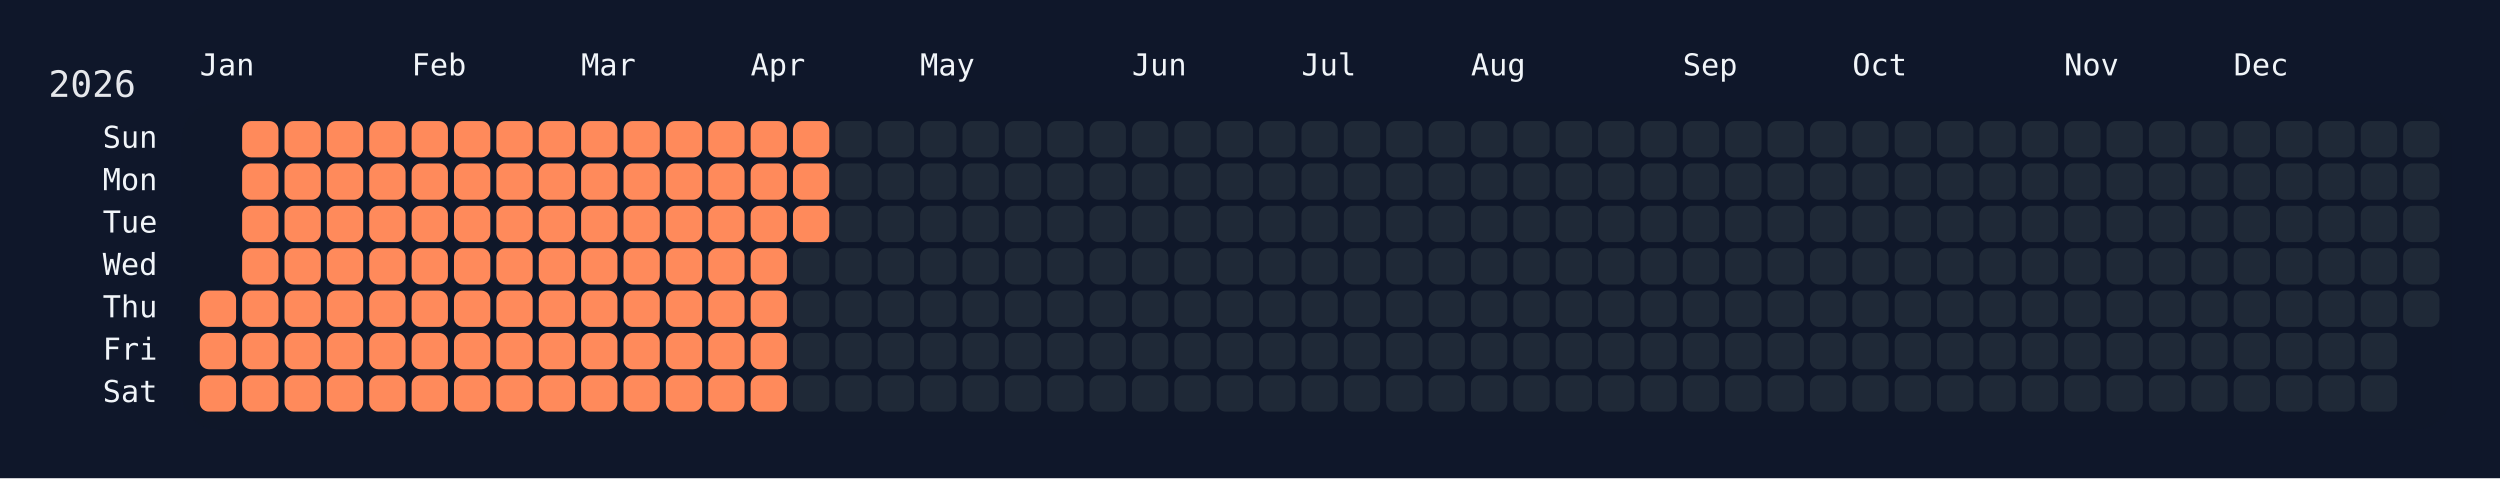
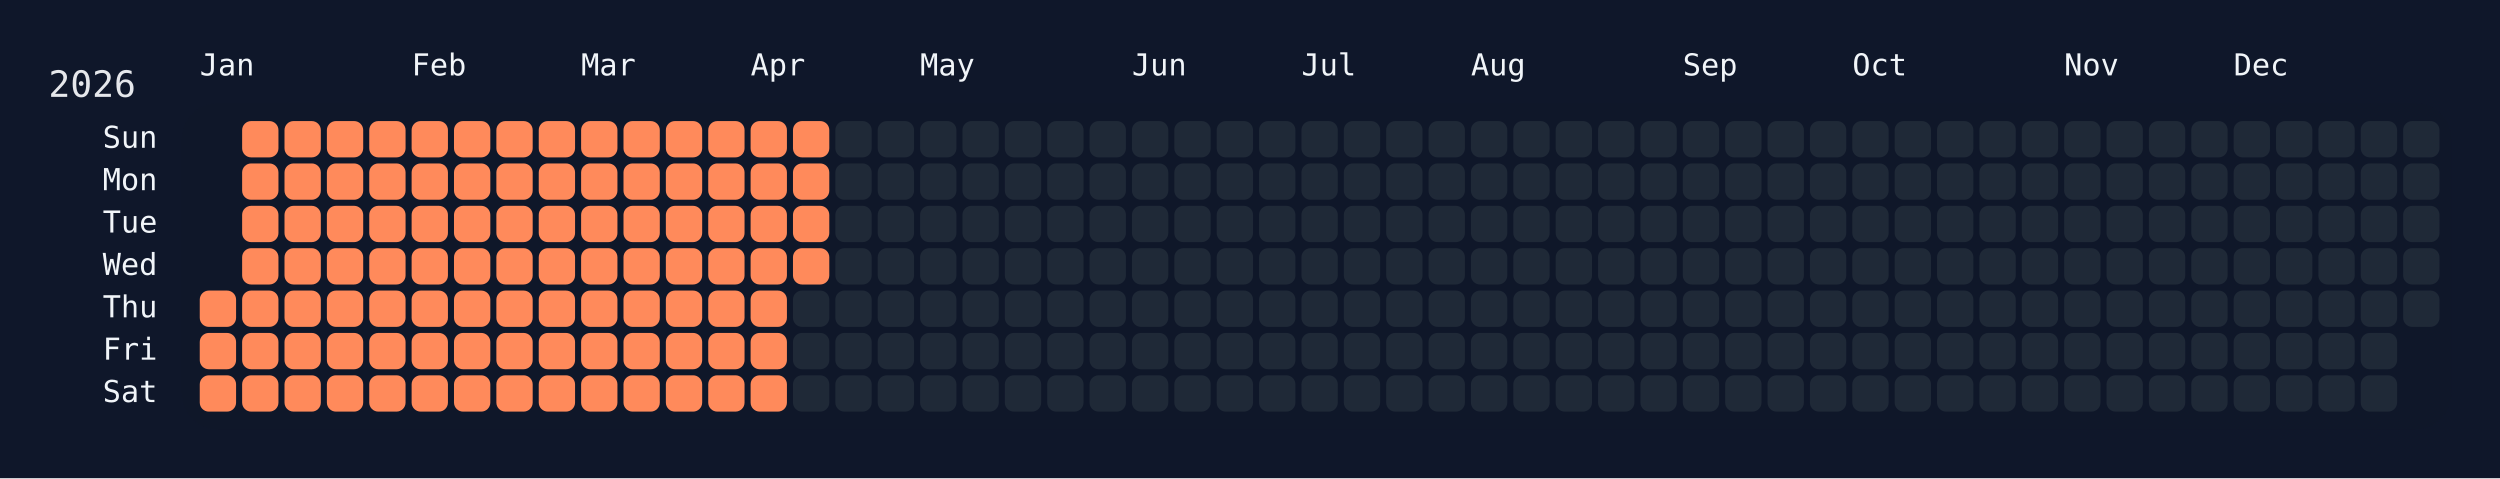
<svg xmlns="http://www.w3.org/2000/svg" width="826" height="158" viewBox="0 0 826 158">
  <rect width="826" height="158" fill="#0f172a" />
  <rect x="60" y="34" width="750" height="108" rx="12" ry="12" fill="rgba(15, 23, 42, 0.8)" />
  <text x="16" y="32" font-size="12" fill="#e5e7eb" font-family="JetBrains Mono, ui-monospace, SFMono-Regular, Menlo, Monaco, Consolas, monospace">2026</text>
  <text x="66" y="18" font-size="10" fill="#f1f5f9" font-family="JetBrains Mono, ui-monospace, SFMono-Regular, Menlo, Monaco, Consolas, monospace" dominant-baseline="hanging">Jan</text>
  <text x="136" y="18" font-size="10" fill="#f1f5f9" font-family="JetBrains Mono, ui-monospace, SFMono-Regular, Menlo, Monaco, Consolas, monospace" dominant-baseline="hanging">Feb</text>
  <text x="192" y="18" font-size="10" fill="#f1f5f9" font-family="JetBrains Mono, ui-monospace, SFMono-Regular, Menlo, Monaco, Consolas, monospace" dominant-baseline="hanging">Mar</text>
  <text x="248" y="18" font-size="10" fill="#f1f5f9" font-family="JetBrains Mono, ui-monospace, SFMono-Regular, Menlo, Monaco, Consolas, monospace" dominant-baseline="hanging">Apr</text>
  <text x="304" y="18" font-size="10" fill="#f1f5f9" font-family="JetBrains Mono, ui-monospace, SFMono-Regular, Menlo, Monaco, Consolas, monospace" dominant-baseline="hanging">May</text>
  <text x="374" y="18" font-size="10" fill="#f1f5f9" font-family="JetBrains Mono, ui-monospace, SFMono-Regular, Menlo, Monaco, Consolas, monospace" dominant-baseline="hanging">Jun</text>
  <text x="430" y="18" font-size="10" fill="#f1f5f9" font-family="JetBrains Mono, ui-monospace, SFMono-Regular, Menlo, Monaco, Consolas, monospace" dominant-baseline="hanging">Jul</text>
  <text x="486" y="18" font-size="10" fill="#f1f5f9" font-family="JetBrains Mono, ui-monospace, SFMono-Regular, Menlo, Monaco, Consolas, monospace" dominant-baseline="hanging">Aug</text>
  <text x="556" y="18" font-size="10" fill="#f1f5f9" font-family="JetBrains Mono, ui-monospace, SFMono-Regular, Menlo, Monaco, Consolas, monospace" dominant-baseline="hanging">Sep</text>
  <text x="612" y="18" font-size="10" fill="#f1f5f9" font-family="JetBrains Mono, ui-monospace, SFMono-Regular, Menlo, Monaco, Consolas, monospace" dominant-baseline="hanging">Oct</text>
  <text x="682" y="18" font-size="10" fill="#f1f5f9" font-family="JetBrains Mono, ui-monospace, SFMono-Regular, Menlo, Monaco, Consolas, monospace" dominant-baseline="hanging">Nov</text>
  <text x="738" y="18" font-size="10" fill="#f1f5f9" font-family="JetBrains Mono, ui-monospace, SFMono-Regular, Menlo, Monaco, Consolas, monospace" dominant-baseline="hanging">Dec</text>
  <text x="52" y="46.0" font-size="10" fill="#f1f5f9" font-family="JetBrains Mono, ui-monospace, SFMono-Regular, Menlo, Monaco, Consolas, monospace" text-anchor="end" dominant-baseline="middle">Sun</text>
  <text x="52" y="60.0" font-size="10" fill="#f1f5f9" font-family="JetBrains Mono, ui-monospace, SFMono-Regular, Menlo, Monaco, Consolas, monospace" text-anchor="end" dominant-baseline="middle">Mon</text>
  <text x="52" y="74.0" font-size="10" fill="#f1f5f9" font-family="JetBrains Mono, ui-monospace, SFMono-Regular, Menlo, Monaco, Consolas, monospace" text-anchor="end" dominant-baseline="middle">Tue</text>
  <text x="52" y="88.0" font-size="10" fill="#f1f5f9" font-family="JetBrains Mono, ui-monospace, SFMono-Regular, Menlo, Monaco, Consolas, monospace" text-anchor="end" dominant-baseline="middle">Wed</text>
  <text x="52" y="102.0" font-size="10" fill="#f1f5f9" font-family="JetBrains Mono, ui-monospace, SFMono-Regular, Menlo, Monaco, Consolas, monospace" text-anchor="end" dominant-baseline="middle">Thu</text>
  <text x="52" y="116.0" font-size="10" fill="#f1f5f9" font-family="JetBrains Mono, ui-monospace, SFMono-Regular, Menlo, Monaco, Consolas, monospace" text-anchor="end" dominant-baseline="middle">Fri</text>
  <text x="52" y="130.0" font-size="10" fill="#f1f5f9" font-family="JetBrains Mono, ui-monospace, SFMono-Regular, Menlo, Monaco, Consolas, monospace" text-anchor="end" dominant-baseline="middle">Sat</text>
  <g transform="translate(66,40)">
    <rect x="0" y="56" width="12" height="12" rx="3" ry="3" fill="#ff8a5b" data-date="2026-01-01" />
    <rect x="0" y="70" width="12" height="12" rx="3" ry="3" fill="#ff8a5b" data-date="2026-01-02" />
    <rect x="0" y="84" width="12" height="12" rx="3" ry="3" fill="#ff8a5b" data-date="2026-01-03" />
    <rect x="14" y="0" width="12" height="12" rx="3" ry="3" fill="#ff8a5b" data-date="2026-01-04" />
    <rect x="14" y="14" width="12" height="12" rx="3" ry="3" fill="#ff8a5b" data-date="2026-01-05" />
    <rect x="14" y="28" width="12" height="12" rx="3" ry="3" fill="#ff8a5b" data-date="2026-01-06" />
    <rect x="14" y="42" width="12" height="12" rx="3" ry="3" fill="#ff8a5b" data-date="2026-01-07" />
    <rect x="14" y="56" width="12" height="12" rx="3" ry="3" fill="#ff8a5b" data-date="2026-01-08" />
    <rect x="14" y="70" width="12" height="12" rx="3" ry="3" fill="#ff8a5b" data-date="2026-01-09" />
    <rect x="14" y="84" width="12" height="12" rx="3" ry="3" fill="#ff8a5b" data-date="2026-01-10" />
    <rect x="28" y="0" width="12" height="12" rx="3" ry="3" fill="#ff8a5b" data-date="2026-01-11" />
    <rect x="28" y="14" width="12" height="12" rx="3" ry="3" fill="#ff8a5b" data-date="2026-01-12" />
    <rect x="28" y="28" width="12" height="12" rx="3" ry="3" fill="#ff8a5b" data-date="2026-01-13" />
    <rect x="28" y="42" width="12" height="12" rx="3" ry="3" fill="#ff8a5b" data-date="2026-01-14" />
    <rect x="28" y="56" width="12" height="12" rx="3" ry="3" fill="#ff8a5b" data-date="2026-01-15" />
    <rect x="28" y="70" width="12" height="12" rx="3" ry="3" fill="#ff8a5b" data-date="2026-01-16" />
    <rect x="28" y="84" width="12" height="12" rx="3" ry="3" fill="#ff8a5b" data-date="2026-01-17" />
    <rect x="42" y="0" width="12" height="12" rx="3" ry="3" fill="#ff8a5b" data-date="2026-01-18" />
    <rect x="42" y="14" width="12" height="12" rx="3" ry="3" fill="#ff8a5b" data-date="2026-01-19" />
    <rect x="42" y="28" width="12" height="12" rx="3" ry="3" fill="#ff8a5b" data-date="2026-01-20" />
    <rect x="42" y="42" width="12" height="12" rx="3" ry="3" fill="#ff8a5b" data-date="2026-01-21" />
    <rect x="42" y="56" width="12" height="12" rx="3" ry="3" fill="#ff8a5b" data-date="2026-01-22" />
    <rect x="42" y="70" width="12" height="12" rx="3" ry="3" fill="#ff8a5b" data-date="2026-01-23" />
    <rect x="42" y="84" width="12" height="12" rx="3" ry="3" fill="#ff8a5b" data-date="2026-01-24" />
    <rect x="56" y="0" width="12" height="12" rx="3" ry="3" fill="#ff8a5b" data-date="2026-01-25" />
    <rect x="56" y="14" width="12" height="12" rx="3" ry="3" fill="#ff8a5b" data-date="2026-01-26" />
    <rect x="56" y="28" width="12" height="12" rx="3" ry="3" fill="#ff8a5b" data-date="2026-01-27" />
    <rect x="56" y="42" width="12" height="12" rx="3" ry="3" fill="#ff8a5b" data-date="2026-01-28" />
    <rect x="56" y="56" width="12" height="12" rx="3" ry="3" fill="#ff8a5b" data-date="2026-01-29" />
    <rect x="56" y="70" width="12" height="12" rx="3" ry="3" fill="#ff8a5b" data-date="2026-01-30" />
    <rect x="56" y="84" width="12" height="12" rx="3" ry="3" fill="#ff8a5b" data-date="2026-01-31" />
    <rect x="70" y="0" width="12" height="12" rx="3" ry="3" fill="#ff8a5b" data-date="2026-02-01" />
    <rect x="70" y="14" width="12" height="12" rx="3" ry="3" fill="#ff8a5b" data-date="2026-02-02" />
    <rect x="70" y="28" width="12" height="12" rx="3" ry="3" fill="#ff8a5b" data-date="2026-02-03" />
    <rect x="70" y="42" width="12" height="12" rx="3" ry="3" fill="#ff8a5b" data-date="2026-02-04" />
    <rect x="70" y="56" width="12" height="12" rx="3" ry="3" fill="#ff8a5b" data-date="2026-02-05" />
    <rect x="70" y="70" width="12" height="12" rx="3" ry="3" fill="#ff8a5b" data-date="2026-02-06" />
    <rect x="70" y="84" width="12" height="12" rx="3" ry="3" fill="#ff8a5b" data-date="2026-02-07" />
    <rect x="84" y="0" width="12" height="12" rx="3" ry="3" fill="#ff8a5b" data-date="2026-02-08" />
    <rect x="84" y="14" width="12" height="12" rx="3" ry="3" fill="#ff8a5b" data-date="2026-02-09" />
    <rect x="84" y="28" width="12" height="12" rx="3" ry="3" fill="#ff8a5b" data-date="2026-02-10" />
    <rect x="84" y="42" width="12" height="12" rx="3" ry="3" fill="#ff8a5b" data-date="2026-02-11" />
    <rect x="84" y="56" width="12" height="12" rx="3" ry="3" fill="#ff8a5b" data-date="2026-02-12" />
    <rect x="84" y="70" width="12" height="12" rx="3" ry="3" fill="#ff8a5b" data-date="2026-02-13" />
    <rect x="84" y="84" width="12" height="12" rx="3" ry="3" fill="#ff8a5b" data-date="2026-02-14" />
    <rect x="98" y="0" width="12" height="12" rx="3" ry="3" fill="#ff8a5b" data-date="2026-02-15" />
    <rect x="98" y="14" width="12" height="12" rx="3" ry="3" fill="#ff8a5b" data-date="2026-02-16" />
    <rect x="98" y="28" width="12" height="12" rx="3" ry="3" fill="#ff8a5b" data-date="2026-02-17" />
    <rect x="98" y="42" width="12" height="12" rx="3" ry="3" fill="#ff8a5b" data-date="2026-02-18" />
    <rect x="98" y="56" width="12" height="12" rx="3" ry="3" fill="#ff8a5b" data-date="2026-02-19" />
    <rect x="98" y="70" width="12" height="12" rx="3" ry="3" fill="#ff8a5b" data-date="2026-02-20" />
    <rect x="98" y="84" width="12" height="12" rx="3" ry="3" fill="#ff8a5b" data-date="2026-02-21" />
    <rect x="112" y="0" width="12" height="12" rx="3" ry="3" fill="#ff8a5b" data-date="2026-02-22" />
    <rect x="112" y="14" width="12" height="12" rx="3" ry="3" fill="#ff8a5b" data-date="2026-02-23" />
    <rect x="112" y="28" width="12" height="12" rx="3" ry="3" fill="#ff8a5b" data-date="2026-02-24" />
    <rect x="112" y="42" width="12" height="12" rx="3" ry="3" fill="#ff8a5b" data-date="2026-02-25" />
    <rect x="112" y="56" width="12" height="12" rx="3" ry="3" fill="#ff8a5b" data-date="2026-02-26" />
    <rect x="112" y="70" width="12" height="12" rx="3" ry="3" fill="#ff8a5b" data-date="2026-02-27" />
    <rect x="112" y="84" width="12" height="12" rx="3" ry="3" fill="#ff8a5b" data-date="2026-02-28" />
    <rect x="126" y="0" width="12" height="12" rx="3" ry="3" fill="#ff8a5b" data-date="2026-03-01" />
    <rect x="126" y="14" width="12" height="12" rx="3" ry="3" fill="#ff8a5b" data-date="2026-03-02" />
    <rect x="126" y="28" width="12" height="12" rx="3" ry="3" fill="#ff8a5b" data-date="2026-03-03" />
    <rect x="126" y="42" width="12" height="12" rx="3" ry="3" fill="#ff8a5b" data-date="2026-03-04" />
    <rect x="126" y="56" width="12" height="12" rx="3" ry="3" fill="#ff8a5b" data-date="2026-03-05" />
    <rect x="126" y="70" width="12" height="12" rx="3" ry="3" fill="#ff8a5b" data-date="2026-03-06" />
    <rect x="126" y="84" width="12" height="12" rx="3" ry="3" fill="#ff8a5b" data-date="2026-03-07" />
    <rect x="140" y="0" width="12" height="12" rx="3" ry="3" fill="#ff8a5b" data-date="2026-03-08" />
    <rect x="140" y="14" width="12" height="12" rx="3" ry="3" fill="#ff8a5b" data-date="2026-03-09" />
    <rect x="140" y="28" width="12" height="12" rx="3" ry="3" fill="#ff8a5b" data-date="2026-03-10" />
    <rect x="140" y="42" width="12" height="12" rx="3" ry="3" fill="#ff8a5b" data-date="2026-03-11" />
    <rect x="140" y="56" width="12" height="12" rx="3" ry="3" fill="#ff8a5b" data-date="2026-03-12" />
    <rect x="140" y="70" width="12" height="12" rx="3" ry="3" fill="#ff8a5b" data-date="2026-03-13" />
    <rect x="140" y="84" width="12" height="12" rx="3" ry="3" fill="#ff8a5b" data-date="2026-03-14" />
    <rect x="154" y="0" width="12" height="12" rx="3" ry="3" fill="#ff8a5b" data-date="2026-03-15" />
    <rect x="154" y="14" width="12" height="12" rx="3" ry="3" fill="#ff8a5b" data-date="2026-03-16" />
    <rect x="154" y="28" width="12" height="12" rx="3" ry="3" fill="#ff8a5b" data-date="2026-03-17" />
    <rect x="154" y="42" width="12" height="12" rx="3" ry="3" fill="#ff8a5b" data-date="2026-03-18" />
    <rect x="154" y="56" width="12" height="12" rx="3" ry="3" fill="#ff8a5b" data-date="2026-03-19" />
    <rect x="154" y="70" width="12" height="12" rx="3" ry="3" fill="#ff8a5b" data-date="2026-03-20" />
    <rect x="154" y="84" width="12" height="12" rx="3" ry="3" fill="#ff8a5b" data-date="2026-03-21" />
    <rect x="168" y="0" width="12" height="12" rx="3" ry="3" fill="#ff8a5b" data-date="2026-03-22" />
    <rect x="168" y="14" width="12" height="12" rx="3" ry="3" fill="#ff8a5b" data-date="2026-03-23" />
    <rect x="168" y="28" width="12" height="12" rx="3" ry="3" fill="#ff8a5b" data-date="2026-03-24" />
    <rect x="168" y="42" width="12" height="12" rx="3" ry="3" fill="#ff8a5b" data-date="2026-03-25" />
    <rect x="168" y="56" width="12" height="12" rx="3" ry="3" fill="#ff8a5b" data-date="2026-03-26" />
    <rect x="168" y="70" width="12" height="12" rx="3" ry="3" fill="#ff8a5b" data-date="2026-03-27" />
    <rect x="168" y="84" width="12" height="12" rx="3" ry="3" fill="#ff8a5b" data-date="2026-03-28" />
    <rect x="182" y="0" width="12" height="12" rx="3" ry="3" fill="#ff8a5b" data-date="2026-03-29" />
    <rect x="182" y="14" width="12" height="12" rx="3" ry="3" fill="#ff8a5b" data-date="2026-03-30" />
    <rect x="182" y="28" width="12" height="12" rx="3" ry="3" fill="#ff8a5b" data-date="2026-03-31" />
    <rect x="182" y="42" width="12" height="12" rx="3" ry="3" fill="#ff8a5b" data-date="2026-04-01" />
    <rect x="182" y="56" width="12" height="12" rx="3" ry="3" fill="#ff8a5b" data-date="2026-04-02" />
    <rect x="182" y="70" width="12" height="12" rx="3" ry="3" fill="#ff8a5b" data-date="2026-04-03" />
    <rect x="182" y="84" width="12" height="12" rx="3" ry="3" fill="#ff8a5b" data-date="2026-04-04" />
    <rect x="196" y="0" width="12" height="12" rx="3" ry="3" fill="#ff8a5b" data-date="2026-04-05" />
    <rect x="196" y="14" width="12" height="12" rx="3" ry="3" fill="#ff8a5b" data-date="2026-04-06" />
    <rect x="196" y="28" width="12" height="12" rx="3" ry="3" fill="#ff8a5b" data-date="2026-04-07" />
-     <rect x="196" y="42" width="12" height="12" rx="3" ry="3" fill="#1f2937" data-date="2026-04-08" />
+     <rect x="196" y="42" width="12" height="12" rx="3" ry="3" fill="#ff8a5b" data-date="2026-04-08" />
    <rect x="196" y="56" width="12" height="12" rx="3" ry="3" fill="#1f2937" data-date="2026-04-09" />
    <rect x="196" y="70" width="12" height="12" rx="3" ry="3" fill="#1f2937" data-date="2026-04-10" />
    <rect x="196" y="84" width="12" height="12" rx="3" ry="3" fill="#1f2937" data-date="2026-04-11" />
    <rect x="210" y="0" width="12" height="12" rx="3" ry="3" fill="#1f2937" data-date="2026-04-12" />
    <rect x="210" y="14" width="12" height="12" rx="3" ry="3" fill="#1f2937" data-date="2026-04-13" />
    <rect x="210" y="28" width="12" height="12" rx="3" ry="3" fill="#1f2937" data-date="2026-04-14" />
    <rect x="210" y="42" width="12" height="12" rx="3" ry="3" fill="#1f2937" data-date="2026-04-15" />
    <rect x="210" y="56" width="12" height="12" rx="3" ry="3" fill="#1f2937" data-date="2026-04-16" />
    <rect x="210" y="70" width="12" height="12" rx="3" ry="3" fill="#1f2937" data-date="2026-04-17" />
    <rect x="210" y="84" width="12" height="12" rx="3" ry="3" fill="#1f2937" data-date="2026-04-18" />
    <rect x="224" y="0" width="12" height="12" rx="3" ry="3" fill="#1f2937" data-date="2026-04-19" />
    <rect x="224" y="14" width="12" height="12" rx="3" ry="3" fill="#1f2937" data-date="2026-04-20" />
    <rect x="224" y="28" width="12" height="12" rx="3" ry="3" fill="#1f2937" data-date="2026-04-21" />
    <rect x="224" y="42" width="12" height="12" rx="3" ry="3" fill="#1f2937" data-date="2026-04-22" />
    <rect x="224" y="56" width="12" height="12" rx="3" ry="3" fill="#1f2937" data-date="2026-04-23" />
    <rect x="224" y="70" width="12" height="12" rx="3" ry="3" fill="#1f2937" data-date="2026-04-24" />
    <rect x="224" y="84" width="12" height="12" rx="3" ry="3" fill="#1f2937" data-date="2026-04-25" />
    <rect x="238" y="0" width="12" height="12" rx="3" ry="3" fill="#1f2937" data-date="2026-04-26" />
    <rect x="238" y="14" width="12" height="12" rx="3" ry="3" fill="#1f2937" data-date="2026-04-27" />
    <rect x="238" y="28" width="12" height="12" rx="3" ry="3" fill="#1f2937" data-date="2026-04-28" />
    <rect x="238" y="42" width="12" height="12" rx="3" ry="3" fill="#1f2937" data-date="2026-04-29" />
    <rect x="238" y="56" width="12" height="12" rx="3" ry="3" fill="#1f2937" data-date="2026-04-30" />
    <rect x="238" y="70" width="12" height="12" rx="3" ry="3" fill="#1f2937" data-date="2026-05-01" />
    <rect x="238" y="84" width="12" height="12" rx="3" ry="3" fill="#1f2937" data-date="2026-05-02" />
    <rect x="252" y="0" width="12" height="12" rx="3" ry="3" fill="#1f2937" data-date="2026-05-03" />
    <rect x="252" y="14" width="12" height="12" rx="3" ry="3" fill="#1f2937" data-date="2026-05-04" />
    <rect x="252" y="28" width="12" height="12" rx="3" ry="3" fill="#1f2937" data-date="2026-05-05" />
    <rect x="252" y="42" width="12" height="12" rx="3" ry="3" fill="#1f2937" data-date="2026-05-06" />
    <rect x="252" y="56" width="12" height="12" rx="3" ry="3" fill="#1f2937" data-date="2026-05-07" />
    <rect x="252" y="70" width="12" height="12" rx="3" ry="3" fill="#1f2937" data-date="2026-05-08" />
    <rect x="252" y="84" width="12" height="12" rx="3" ry="3" fill="#1f2937" data-date="2026-05-09" />
    <rect x="266" y="0" width="12" height="12" rx="3" ry="3" fill="#1f2937" data-date="2026-05-10" />
    <rect x="266" y="14" width="12" height="12" rx="3" ry="3" fill="#1f2937" data-date="2026-05-11" />
    <rect x="266" y="28" width="12" height="12" rx="3" ry="3" fill="#1f2937" data-date="2026-05-12" />
    <rect x="266" y="42" width="12" height="12" rx="3" ry="3" fill="#1f2937" data-date="2026-05-13" />
    <rect x="266" y="56" width="12" height="12" rx="3" ry="3" fill="#1f2937" data-date="2026-05-14" />
    <rect x="266" y="70" width="12" height="12" rx="3" ry="3" fill="#1f2937" data-date="2026-05-15" />
    <rect x="266" y="84" width="12" height="12" rx="3" ry="3" fill="#1f2937" data-date="2026-05-16" />
    <rect x="280" y="0" width="12" height="12" rx="3" ry="3" fill="#1f2937" data-date="2026-05-17" />
    <rect x="280" y="14" width="12" height="12" rx="3" ry="3" fill="#1f2937" data-date="2026-05-18" />
    <rect x="280" y="28" width="12" height="12" rx="3" ry="3" fill="#1f2937" data-date="2026-05-19" />
    <rect x="280" y="42" width="12" height="12" rx="3" ry="3" fill="#1f2937" data-date="2026-05-20" />
    <rect x="280" y="56" width="12" height="12" rx="3" ry="3" fill="#1f2937" data-date="2026-05-21" />
    <rect x="280" y="70" width="12" height="12" rx="3" ry="3" fill="#1f2937" data-date="2026-05-22" />
    <rect x="280" y="84" width="12" height="12" rx="3" ry="3" fill="#1f2937" data-date="2026-05-23" />
    <rect x="294" y="0" width="12" height="12" rx="3" ry="3" fill="#1f2937" data-date="2026-05-24" />
    <rect x="294" y="14" width="12" height="12" rx="3" ry="3" fill="#1f2937" data-date="2026-05-25" />
    <rect x="294" y="28" width="12" height="12" rx="3" ry="3" fill="#1f2937" data-date="2026-05-26" />
    <rect x="294" y="42" width="12" height="12" rx="3" ry="3" fill="#1f2937" data-date="2026-05-27" />
    <rect x="294" y="56" width="12" height="12" rx="3" ry="3" fill="#1f2937" data-date="2026-05-28" />
    <rect x="294" y="70" width="12" height="12" rx="3" ry="3" fill="#1f2937" data-date="2026-05-29" />
    <rect x="294" y="84" width="12" height="12" rx="3" ry="3" fill="#1f2937" data-date="2026-05-30" />
    <rect x="308" y="0" width="12" height="12" rx="3" ry="3" fill="#1f2937" data-date="2026-05-31" />
    <rect x="308" y="14" width="12" height="12" rx="3" ry="3" fill="#1f2937" data-date="2026-06-01" />
    <rect x="308" y="28" width="12" height="12" rx="3" ry="3" fill="#1f2937" data-date="2026-06-02" />
    <rect x="308" y="42" width="12" height="12" rx="3" ry="3" fill="#1f2937" data-date="2026-06-03" />
    <rect x="308" y="56" width="12" height="12" rx="3" ry="3" fill="#1f2937" data-date="2026-06-04" />
    <rect x="308" y="70" width="12" height="12" rx="3" ry="3" fill="#1f2937" data-date="2026-06-05" />
    <rect x="308" y="84" width="12" height="12" rx="3" ry="3" fill="#1f2937" data-date="2026-06-06" />
    <rect x="322" y="0" width="12" height="12" rx="3" ry="3" fill="#1f2937" data-date="2026-06-07" />
    <rect x="322" y="14" width="12" height="12" rx="3" ry="3" fill="#1f2937" data-date="2026-06-08" />
    <rect x="322" y="28" width="12" height="12" rx="3" ry="3" fill="#1f2937" data-date="2026-06-09" />
    <rect x="322" y="42" width="12" height="12" rx="3" ry="3" fill="#1f2937" data-date="2026-06-10" />
    <rect x="322" y="56" width="12" height="12" rx="3" ry="3" fill="#1f2937" data-date="2026-06-11" />
    <rect x="322" y="70" width="12" height="12" rx="3" ry="3" fill="#1f2937" data-date="2026-06-12" />
    <rect x="322" y="84" width="12" height="12" rx="3" ry="3" fill="#1f2937" data-date="2026-06-13" />
    <rect x="336" y="0" width="12" height="12" rx="3" ry="3" fill="#1f2937" data-date="2026-06-14" />
    <rect x="336" y="14" width="12" height="12" rx="3" ry="3" fill="#1f2937" data-date="2026-06-15" />
    <rect x="336" y="28" width="12" height="12" rx="3" ry="3" fill="#1f2937" data-date="2026-06-16" />
    <rect x="336" y="42" width="12" height="12" rx="3" ry="3" fill="#1f2937" data-date="2026-06-17" />
    <rect x="336" y="56" width="12" height="12" rx="3" ry="3" fill="#1f2937" data-date="2026-06-18" />
    <rect x="336" y="70" width="12" height="12" rx="3" ry="3" fill="#1f2937" data-date="2026-06-19" />
    <rect x="336" y="84" width="12" height="12" rx="3" ry="3" fill="#1f2937" data-date="2026-06-20" />
    <rect x="350" y="0" width="12" height="12" rx="3" ry="3" fill="#1f2937" data-date="2026-06-21" />
    <rect x="350" y="14" width="12" height="12" rx="3" ry="3" fill="#1f2937" data-date="2026-06-22" />
    <rect x="350" y="28" width="12" height="12" rx="3" ry="3" fill="#1f2937" data-date="2026-06-23" />
    <rect x="350" y="42" width="12" height="12" rx="3" ry="3" fill="#1f2937" data-date="2026-06-24" />
    <rect x="350" y="56" width="12" height="12" rx="3" ry="3" fill="#1f2937" data-date="2026-06-25" />
    <rect x="350" y="70" width="12" height="12" rx="3" ry="3" fill="#1f2937" data-date="2026-06-26" />
    <rect x="350" y="84" width="12" height="12" rx="3" ry="3" fill="#1f2937" data-date="2026-06-27" />
    <rect x="364" y="0" width="12" height="12" rx="3" ry="3" fill="#1f2937" data-date="2026-06-28" />
    <rect x="364" y="14" width="12" height="12" rx="3" ry="3" fill="#1f2937" data-date="2026-06-29" />
    <rect x="364" y="28" width="12" height="12" rx="3" ry="3" fill="#1f2937" data-date="2026-06-30" />
    <rect x="364" y="42" width="12" height="12" rx="3" ry="3" fill="#1f2937" data-date="2026-07-01" />
    <rect x="364" y="56" width="12" height="12" rx="3" ry="3" fill="#1f2937" data-date="2026-07-02" />
    <rect x="364" y="70" width="12" height="12" rx="3" ry="3" fill="#1f2937" data-date="2026-07-03" />
    <rect x="364" y="84" width="12" height="12" rx="3" ry="3" fill="#1f2937" data-date="2026-07-04" />
    <rect x="378" y="0" width="12" height="12" rx="3" ry="3" fill="#1f2937" data-date="2026-07-05" />
    <rect x="378" y="14" width="12" height="12" rx="3" ry="3" fill="#1f2937" data-date="2026-07-06" />
    <rect x="378" y="28" width="12" height="12" rx="3" ry="3" fill="#1f2937" data-date="2026-07-07" />
    <rect x="378" y="42" width="12" height="12" rx="3" ry="3" fill="#1f2937" data-date="2026-07-08" />
    <rect x="378" y="56" width="12" height="12" rx="3" ry="3" fill="#1f2937" data-date="2026-07-09" />
    <rect x="378" y="70" width="12" height="12" rx="3" ry="3" fill="#1f2937" data-date="2026-07-10" />
    <rect x="378" y="84" width="12" height="12" rx="3" ry="3" fill="#1f2937" data-date="2026-07-11" />
    <rect x="392" y="0" width="12" height="12" rx="3" ry="3" fill="#1f2937" data-date="2026-07-12" />
    <rect x="392" y="14" width="12" height="12" rx="3" ry="3" fill="#1f2937" data-date="2026-07-13" />
    <rect x="392" y="28" width="12" height="12" rx="3" ry="3" fill="#1f2937" data-date="2026-07-14" />
    <rect x="392" y="42" width="12" height="12" rx="3" ry="3" fill="#1f2937" data-date="2026-07-15" />
    <rect x="392" y="56" width="12" height="12" rx="3" ry="3" fill="#1f2937" data-date="2026-07-16" />
    <rect x="392" y="70" width="12" height="12" rx="3" ry="3" fill="#1f2937" data-date="2026-07-17" />
    <rect x="392" y="84" width="12" height="12" rx="3" ry="3" fill="#1f2937" data-date="2026-07-18" />
    <rect x="406" y="0" width="12" height="12" rx="3" ry="3" fill="#1f2937" data-date="2026-07-19" />
    <rect x="406" y="14" width="12" height="12" rx="3" ry="3" fill="#1f2937" data-date="2026-07-20" />
    <rect x="406" y="28" width="12" height="12" rx="3" ry="3" fill="#1f2937" data-date="2026-07-21" />
    <rect x="406" y="42" width="12" height="12" rx="3" ry="3" fill="#1f2937" data-date="2026-07-22" />
    <rect x="406" y="56" width="12" height="12" rx="3" ry="3" fill="#1f2937" data-date="2026-07-23" />
    <rect x="406" y="70" width="12" height="12" rx="3" ry="3" fill="#1f2937" data-date="2026-07-24" />
    <rect x="406" y="84" width="12" height="12" rx="3" ry="3" fill="#1f2937" data-date="2026-07-25" />
    <rect x="420" y="0" width="12" height="12" rx="3" ry="3" fill="#1f2937" data-date="2026-07-26" />
    <rect x="420" y="14" width="12" height="12" rx="3" ry="3" fill="#1f2937" data-date="2026-07-27" />
    <rect x="420" y="28" width="12" height="12" rx="3" ry="3" fill="#1f2937" data-date="2026-07-28" />
    <rect x="420" y="42" width="12" height="12" rx="3" ry="3" fill="#1f2937" data-date="2026-07-29" />
    <rect x="420" y="56" width="12" height="12" rx="3" ry="3" fill="#1f2937" data-date="2026-07-30" />
    <rect x="420" y="70" width="12" height="12" rx="3" ry="3" fill="#1f2937" data-date="2026-07-31" />
    <rect x="420" y="84" width="12" height="12" rx="3" ry="3" fill="#1f2937" data-date="2026-08-01" />
    <rect x="434" y="0" width="12" height="12" rx="3" ry="3" fill="#1f2937" data-date="2026-08-02" />
    <rect x="434" y="14" width="12" height="12" rx="3" ry="3" fill="#1f2937" data-date="2026-08-03" />
    <rect x="434" y="28" width="12" height="12" rx="3" ry="3" fill="#1f2937" data-date="2026-08-04" />
    <rect x="434" y="42" width="12" height="12" rx="3" ry="3" fill="#1f2937" data-date="2026-08-05" />
    <rect x="434" y="56" width="12" height="12" rx="3" ry="3" fill="#1f2937" data-date="2026-08-06" />
    <rect x="434" y="70" width="12" height="12" rx="3" ry="3" fill="#1f2937" data-date="2026-08-07" />
    <rect x="434" y="84" width="12" height="12" rx="3" ry="3" fill="#1f2937" data-date="2026-08-08" />
    <rect x="448" y="0" width="12" height="12" rx="3" ry="3" fill="#1f2937" data-date="2026-08-09" />
    <rect x="448" y="14" width="12" height="12" rx="3" ry="3" fill="#1f2937" data-date="2026-08-10" />
    <rect x="448" y="28" width="12" height="12" rx="3" ry="3" fill="#1f2937" data-date="2026-08-11" />
    <rect x="448" y="42" width="12" height="12" rx="3" ry="3" fill="#1f2937" data-date="2026-08-12" />
    <rect x="448" y="56" width="12" height="12" rx="3" ry="3" fill="#1f2937" data-date="2026-08-13" />
    <rect x="448" y="70" width="12" height="12" rx="3" ry="3" fill="#1f2937" data-date="2026-08-14" />
    <rect x="448" y="84" width="12" height="12" rx="3" ry="3" fill="#1f2937" data-date="2026-08-15" />
    <rect x="462" y="0" width="12" height="12" rx="3" ry="3" fill="#1f2937" data-date="2026-08-16" />
    <rect x="462" y="14" width="12" height="12" rx="3" ry="3" fill="#1f2937" data-date="2026-08-17" />
    <rect x="462" y="28" width="12" height="12" rx="3" ry="3" fill="#1f2937" data-date="2026-08-18" />
    <rect x="462" y="42" width="12" height="12" rx="3" ry="3" fill="#1f2937" data-date="2026-08-19" />
    <rect x="462" y="56" width="12" height="12" rx="3" ry="3" fill="#1f2937" data-date="2026-08-20" />
    <rect x="462" y="70" width="12" height="12" rx="3" ry="3" fill="#1f2937" data-date="2026-08-21" />
    <rect x="462" y="84" width="12" height="12" rx="3" ry="3" fill="#1f2937" data-date="2026-08-22" />
    <rect x="476" y="0" width="12" height="12" rx="3" ry="3" fill="#1f2937" data-date="2026-08-23" />
    <rect x="476" y="14" width="12" height="12" rx="3" ry="3" fill="#1f2937" data-date="2026-08-24" />
    <rect x="476" y="28" width="12" height="12" rx="3" ry="3" fill="#1f2937" data-date="2026-08-25" />
    <rect x="476" y="42" width="12" height="12" rx="3" ry="3" fill="#1f2937" data-date="2026-08-26" />
    <rect x="476" y="56" width="12" height="12" rx="3" ry="3" fill="#1f2937" data-date="2026-08-27" />
    <rect x="476" y="70" width="12" height="12" rx="3" ry="3" fill="#1f2937" data-date="2026-08-28" />
    <rect x="476" y="84" width="12" height="12" rx="3" ry="3" fill="#1f2937" data-date="2026-08-29" />
    <rect x="490" y="0" width="12" height="12" rx="3" ry="3" fill="#1f2937" data-date="2026-08-30" />
    <rect x="490" y="14" width="12" height="12" rx="3" ry="3" fill="#1f2937" data-date="2026-08-31" />
    <rect x="490" y="28" width="12" height="12" rx="3" ry="3" fill="#1f2937" data-date="2026-09-01" />
    <rect x="490" y="42" width="12" height="12" rx="3" ry="3" fill="#1f2937" data-date="2026-09-02" />
    <rect x="490" y="56" width="12" height="12" rx="3" ry="3" fill="#1f2937" data-date="2026-09-03" />
    <rect x="490" y="70" width="12" height="12" rx="3" ry="3" fill="#1f2937" data-date="2026-09-04" />
    <rect x="490" y="84" width="12" height="12" rx="3" ry="3" fill="#1f2937" data-date="2026-09-05" />
    <rect x="504" y="0" width="12" height="12" rx="3" ry="3" fill="#1f2937" data-date="2026-09-06" />
    <rect x="504" y="14" width="12" height="12" rx="3" ry="3" fill="#1f2937" data-date="2026-09-07" />
    <rect x="504" y="28" width="12" height="12" rx="3" ry="3" fill="#1f2937" data-date="2026-09-08" />
    <rect x="504" y="42" width="12" height="12" rx="3" ry="3" fill="#1f2937" data-date="2026-09-09" />
    <rect x="504" y="56" width="12" height="12" rx="3" ry="3" fill="#1f2937" data-date="2026-09-10" />
    <rect x="504" y="70" width="12" height="12" rx="3" ry="3" fill="#1f2937" data-date="2026-09-11" />
    <rect x="504" y="84" width="12" height="12" rx="3" ry="3" fill="#1f2937" data-date="2026-09-12" />
    <rect x="518" y="0" width="12" height="12" rx="3" ry="3" fill="#1f2937" data-date="2026-09-13" />
    <rect x="518" y="14" width="12" height="12" rx="3" ry="3" fill="#1f2937" data-date="2026-09-14" />
    <rect x="518" y="28" width="12" height="12" rx="3" ry="3" fill="#1f2937" data-date="2026-09-15" />
    <rect x="518" y="42" width="12" height="12" rx="3" ry="3" fill="#1f2937" data-date="2026-09-16" />
    <rect x="518" y="56" width="12" height="12" rx="3" ry="3" fill="#1f2937" data-date="2026-09-17" />
    <rect x="518" y="70" width="12" height="12" rx="3" ry="3" fill="#1f2937" data-date="2026-09-18" />
    <rect x="518" y="84" width="12" height="12" rx="3" ry="3" fill="#1f2937" data-date="2026-09-19" />
    <rect x="532" y="0" width="12" height="12" rx="3" ry="3" fill="#1f2937" data-date="2026-09-20" />
    <rect x="532" y="14" width="12" height="12" rx="3" ry="3" fill="#1f2937" data-date="2026-09-21" />
    <rect x="532" y="28" width="12" height="12" rx="3" ry="3" fill="#1f2937" data-date="2026-09-22" />
    <rect x="532" y="42" width="12" height="12" rx="3" ry="3" fill="#1f2937" data-date="2026-09-23" />
    <rect x="532" y="56" width="12" height="12" rx="3" ry="3" fill="#1f2937" data-date="2026-09-24" />
    <rect x="532" y="70" width="12" height="12" rx="3" ry="3" fill="#1f2937" data-date="2026-09-25" />
    <rect x="532" y="84" width="12" height="12" rx="3" ry="3" fill="#1f2937" data-date="2026-09-26" />
    <rect x="546" y="0" width="12" height="12" rx="3" ry="3" fill="#1f2937" data-date="2026-09-27" />
    <rect x="546" y="14" width="12" height="12" rx="3" ry="3" fill="#1f2937" data-date="2026-09-28" />
    <rect x="546" y="28" width="12" height="12" rx="3" ry="3" fill="#1f2937" data-date="2026-09-29" />
    <rect x="546" y="42" width="12" height="12" rx="3" ry="3" fill="#1f2937" data-date="2026-09-30" />
    <rect x="546" y="56" width="12" height="12" rx="3" ry="3" fill="#1f2937" data-date="2026-10-01" />
    <rect x="546" y="70" width="12" height="12" rx="3" ry="3" fill="#1f2937" data-date="2026-10-02" />
    <rect x="546" y="84" width="12" height="12" rx="3" ry="3" fill="#1f2937" data-date="2026-10-03" />
    <rect x="560" y="0" width="12" height="12" rx="3" ry="3" fill="#1f2937" data-date="2026-10-04" />
    <rect x="560" y="14" width="12" height="12" rx="3" ry="3" fill="#1f2937" data-date="2026-10-05" />
    <rect x="560" y="28" width="12" height="12" rx="3" ry="3" fill="#1f2937" data-date="2026-10-06" />
    <rect x="560" y="42" width="12" height="12" rx="3" ry="3" fill="#1f2937" data-date="2026-10-07" />
    <rect x="560" y="56" width="12" height="12" rx="3" ry="3" fill="#1f2937" data-date="2026-10-08" />
    <rect x="560" y="70" width="12" height="12" rx="3" ry="3" fill="#1f2937" data-date="2026-10-09" />
    <rect x="560" y="84" width="12" height="12" rx="3" ry="3" fill="#1f2937" data-date="2026-10-10" />
    <rect x="574" y="0" width="12" height="12" rx="3" ry="3" fill="#1f2937" data-date="2026-10-11" />
    <rect x="574" y="14" width="12" height="12" rx="3" ry="3" fill="#1f2937" data-date="2026-10-12" />
    <rect x="574" y="28" width="12" height="12" rx="3" ry="3" fill="#1f2937" data-date="2026-10-13" />
    <rect x="574" y="42" width="12" height="12" rx="3" ry="3" fill="#1f2937" data-date="2026-10-14" />
    <rect x="574" y="56" width="12" height="12" rx="3" ry="3" fill="#1f2937" data-date="2026-10-15" />
    <rect x="574" y="70" width="12" height="12" rx="3" ry="3" fill="#1f2937" data-date="2026-10-16" />
    <rect x="574" y="84" width="12" height="12" rx="3" ry="3" fill="#1f2937" data-date="2026-10-17" />
    <rect x="588" y="0" width="12" height="12" rx="3" ry="3" fill="#1f2937" data-date="2026-10-18" />
    <rect x="588" y="14" width="12" height="12" rx="3" ry="3" fill="#1f2937" data-date="2026-10-19" />
    <rect x="588" y="28" width="12" height="12" rx="3" ry="3" fill="#1f2937" data-date="2026-10-20" />
    <rect x="588" y="42" width="12" height="12" rx="3" ry="3" fill="#1f2937" data-date="2026-10-21" />
    <rect x="588" y="56" width="12" height="12" rx="3" ry="3" fill="#1f2937" data-date="2026-10-22" />
    <rect x="588" y="70" width="12" height="12" rx="3" ry="3" fill="#1f2937" data-date="2026-10-23" />
    <rect x="588" y="84" width="12" height="12" rx="3" ry="3" fill="#1f2937" data-date="2026-10-24" />
    <rect x="602" y="0" width="12" height="12" rx="3" ry="3" fill="#1f2937" data-date="2026-10-25" />
    <rect x="602" y="14" width="12" height="12" rx="3" ry="3" fill="#1f2937" data-date="2026-10-26" />
    <rect x="602" y="28" width="12" height="12" rx="3" ry="3" fill="#1f2937" data-date="2026-10-27" />
    <rect x="602" y="42" width="12" height="12" rx="3" ry="3" fill="#1f2937" data-date="2026-10-28" />
    <rect x="602" y="56" width="12" height="12" rx="3" ry="3" fill="#1f2937" data-date="2026-10-29" />
    <rect x="602" y="70" width="12" height="12" rx="3" ry="3" fill="#1f2937" data-date="2026-10-30" />
    <rect x="602" y="84" width="12" height="12" rx="3" ry="3" fill="#1f2937" data-date="2026-10-31" />
    <rect x="616" y="0" width="12" height="12" rx="3" ry="3" fill="#1f2937" data-date="2026-11-01" />
    <rect x="616" y="14" width="12" height="12" rx="3" ry="3" fill="#1f2937" data-date="2026-11-02" />
    <rect x="616" y="28" width="12" height="12" rx="3" ry="3" fill="#1f2937" data-date="2026-11-03" />
    <rect x="616" y="42" width="12" height="12" rx="3" ry="3" fill="#1f2937" data-date="2026-11-04" />
    <rect x="616" y="56" width="12" height="12" rx="3" ry="3" fill="#1f2937" data-date="2026-11-05" />
    <rect x="616" y="70" width="12" height="12" rx="3" ry="3" fill="#1f2937" data-date="2026-11-06" />
    <rect x="616" y="84" width="12" height="12" rx="3" ry="3" fill="#1f2937" data-date="2026-11-07" />
    <rect x="630" y="0" width="12" height="12" rx="3" ry="3" fill="#1f2937" data-date="2026-11-08" />
    <rect x="630" y="14" width="12" height="12" rx="3" ry="3" fill="#1f2937" data-date="2026-11-09" />
    <rect x="630" y="28" width="12" height="12" rx="3" ry="3" fill="#1f2937" data-date="2026-11-10" />
    <rect x="630" y="42" width="12" height="12" rx="3" ry="3" fill="#1f2937" data-date="2026-11-11" />
    <rect x="630" y="56" width="12" height="12" rx="3" ry="3" fill="#1f2937" data-date="2026-11-12" />
    <rect x="630" y="70" width="12" height="12" rx="3" ry="3" fill="#1f2937" data-date="2026-11-13" />
    <rect x="630" y="84" width="12" height="12" rx="3" ry="3" fill="#1f2937" data-date="2026-11-14" />
    <rect x="644" y="0" width="12" height="12" rx="3" ry="3" fill="#1f2937" data-date="2026-11-15" />
    <rect x="644" y="14" width="12" height="12" rx="3" ry="3" fill="#1f2937" data-date="2026-11-16" />
    <rect x="644" y="28" width="12" height="12" rx="3" ry="3" fill="#1f2937" data-date="2026-11-17" />
    <rect x="644" y="42" width="12" height="12" rx="3" ry="3" fill="#1f2937" data-date="2026-11-18" />
    <rect x="644" y="56" width="12" height="12" rx="3" ry="3" fill="#1f2937" data-date="2026-11-19" />
    <rect x="644" y="70" width="12" height="12" rx="3" ry="3" fill="#1f2937" data-date="2026-11-20" />
    <rect x="644" y="84" width="12" height="12" rx="3" ry="3" fill="#1f2937" data-date="2026-11-21" />
    <rect x="658" y="0" width="12" height="12" rx="3" ry="3" fill="#1f2937" data-date="2026-11-22" />
    <rect x="658" y="14" width="12" height="12" rx="3" ry="3" fill="#1f2937" data-date="2026-11-23" />
    <rect x="658" y="28" width="12" height="12" rx="3" ry="3" fill="#1f2937" data-date="2026-11-24" />
    <rect x="658" y="42" width="12" height="12" rx="3" ry="3" fill="#1f2937" data-date="2026-11-25" />
    <rect x="658" y="56" width="12" height="12" rx="3" ry="3" fill="#1f2937" data-date="2026-11-26" />
    <rect x="658" y="70" width="12" height="12" rx="3" ry="3" fill="#1f2937" data-date="2026-11-27" />
    <rect x="658" y="84" width="12" height="12" rx="3" ry="3" fill="#1f2937" data-date="2026-11-28" />
    <rect x="672" y="0" width="12" height="12" rx="3" ry="3" fill="#1f2937" data-date="2026-11-29" />
    <rect x="672" y="14" width="12" height="12" rx="3" ry="3" fill="#1f2937" data-date="2026-11-30" />
    <rect x="672" y="28" width="12" height="12" rx="3" ry="3" fill="#1f2937" data-date="2026-12-01" />
    <rect x="672" y="42" width="12" height="12" rx="3" ry="3" fill="#1f2937" data-date="2026-12-02" />
    <rect x="672" y="56" width="12" height="12" rx="3" ry="3" fill="#1f2937" data-date="2026-12-03" />
    <rect x="672" y="70" width="12" height="12" rx="3" ry="3" fill="#1f2937" data-date="2026-12-04" />
    <rect x="672" y="84" width="12" height="12" rx="3" ry="3" fill="#1f2937" data-date="2026-12-05" />
    <rect x="686" y="0" width="12" height="12" rx="3" ry="3" fill="#1f2937" data-date="2026-12-06" />
    <rect x="686" y="14" width="12" height="12" rx="3" ry="3" fill="#1f2937" data-date="2026-12-07" />
    <rect x="686" y="28" width="12" height="12" rx="3" ry="3" fill="#1f2937" data-date="2026-12-08" />
    <rect x="686" y="42" width="12" height="12" rx="3" ry="3" fill="#1f2937" data-date="2026-12-09" />
    <rect x="686" y="56" width="12" height="12" rx="3" ry="3" fill="#1f2937" data-date="2026-12-10" />
    <rect x="686" y="70" width="12" height="12" rx="3" ry="3" fill="#1f2937" data-date="2026-12-11" />
    <rect x="686" y="84" width="12" height="12" rx="3" ry="3" fill="#1f2937" data-date="2026-12-12" />
    <rect x="700" y="0" width="12" height="12" rx="3" ry="3" fill="#1f2937" data-date="2026-12-13" />
    <rect x="700" y="14" width="12" height="12" rx="3" ry="3" fill="#1f2937" data-date="2026-12-14" />
    <rect x="700" y="28" width="12" height="12" rx="3" ry="3" fill="#1f2937" data-date="2026-12-15" />
    <rect x="700" y="42" width="12" height="12" rx="3" ry="3" fill="#1f2937" data-date="2026-12-16" />
    <rect x="700" y="56" width="12" height="12" rx="3" ry="3" fill="#1f2937" data-date="2026-12-17" />
    <rect x="700" y="70" width="12" height="12" rx="3" ry="3" fill="#1f2937" data-date="2026-12-18" />
    <rect x="700" y="84" width="12" height="12" rx="3" ry="3" fill="#1f2937" data-date="2026-12-19" />
    <rect x="714" y="0" width="12" height="12" rx="3" ry="3" fill="#1f2937" data-date="2026-12-20" />
    <rect x="714" y="14" width="12" height="12" rx="3" ry="3" fill="#1f2937" data-date="2026-12-21" />
    <rect x="714" y="28" width="12" height="12" rx="3" ry="3" fill="#1f2937" data-date="2026-12-22" />
    <rect x="714" y="42" width="12" height="12" rx="3" ry="3" fill="#1f2937" data-date="2026-12-23" />
    <rect x="714" y="56" width="12" height="12" rx="3" ry="3" fill="#1f2937" data-date="2026-12-24" />
    <rect x="714" y="70" width="12" height="12" rx="3" ry="3" fill="#1f2937" data-date="2026-12-25" />
    <rect x="714" y="84" width="12" height="12" rx="3" ry="3" fill="#1f2937" data-date="2026-12-26" />
    <rect x="728" y="0" width="12" height="12" rx="3" ry="3" fill="#1f2937" data-date="2026-12-27" />
    <rect x="728" y="14" width="12" height="12" rx="3" ry="3" fill="#1f2937" data-date="2026-12-28" />
    <rect x="728" y="28" width="12" height="12" rx="3" ry="3" fill="#1f2937" data-date="2026-12-29" />
    <rect x="728" y="42" width="12" height="12" rx="3" ry="3" fill="#1f2937" data-date="2026-12-30" />
    <rect x="728" y="56" width="12" height="12" rx="3" ry="3" fill="#1f2937" data-date="2026-12-31" />
  </g>
</svg>
